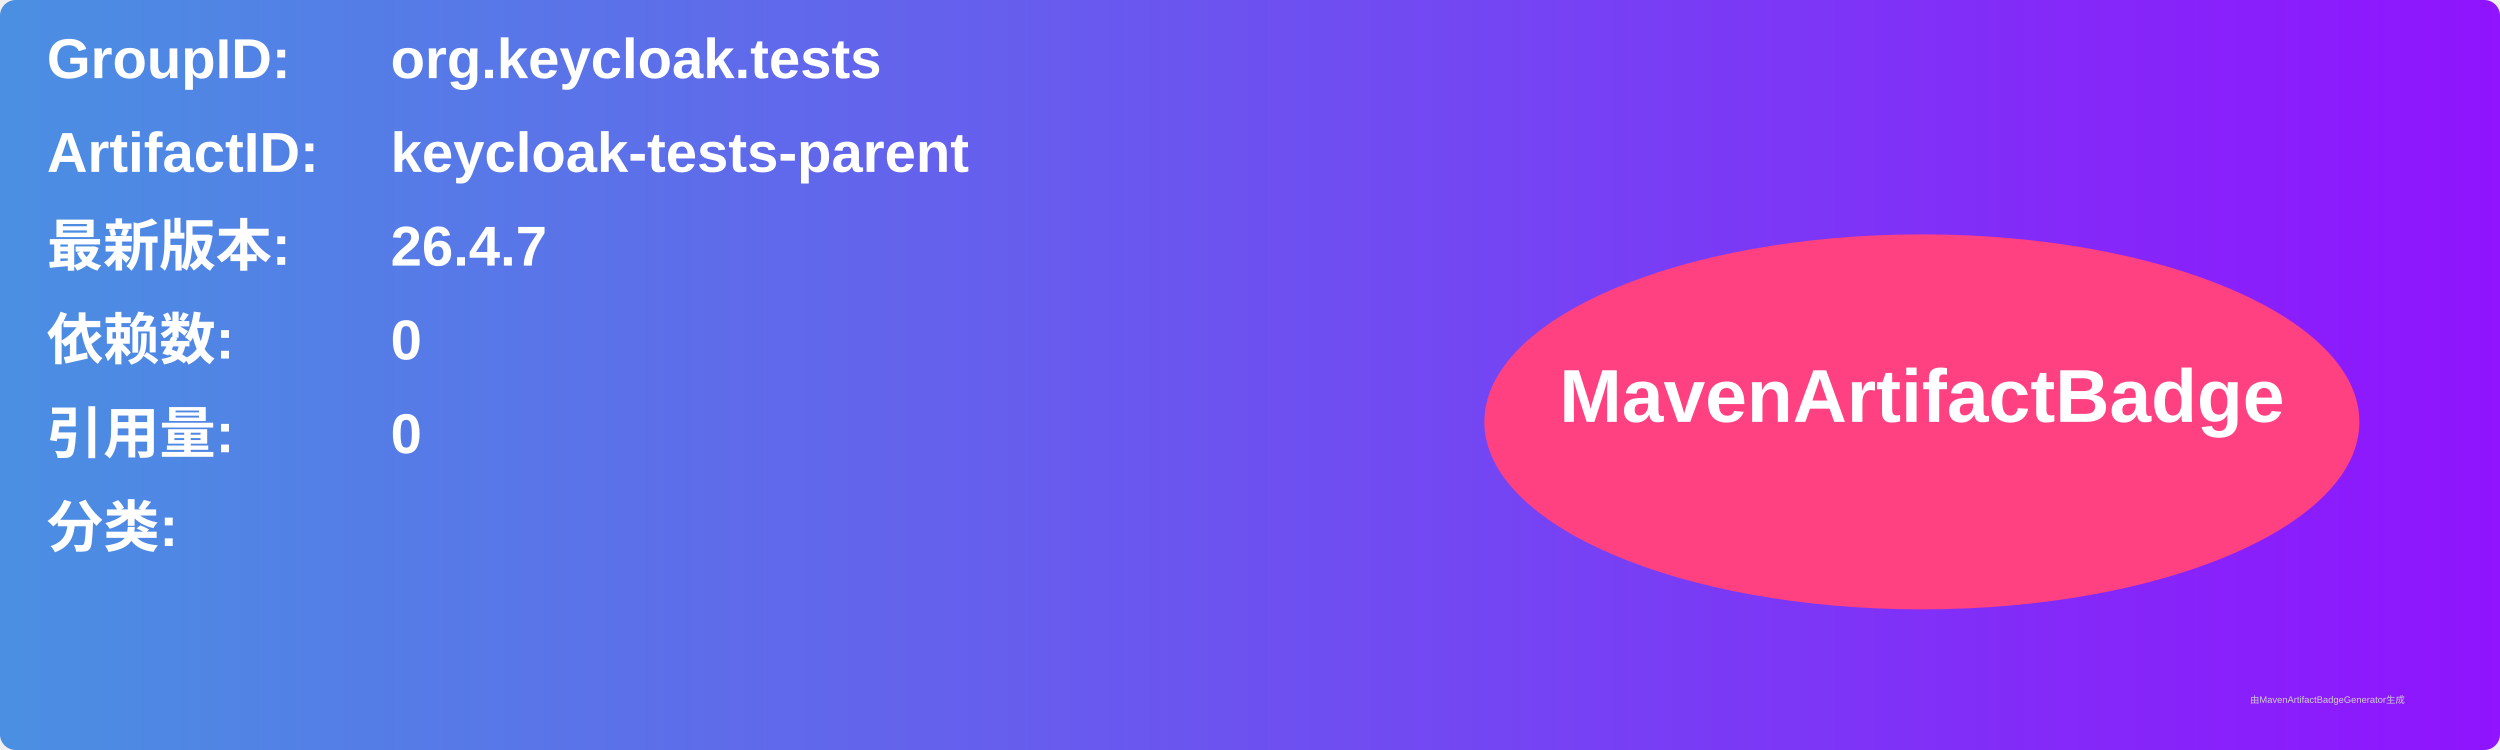
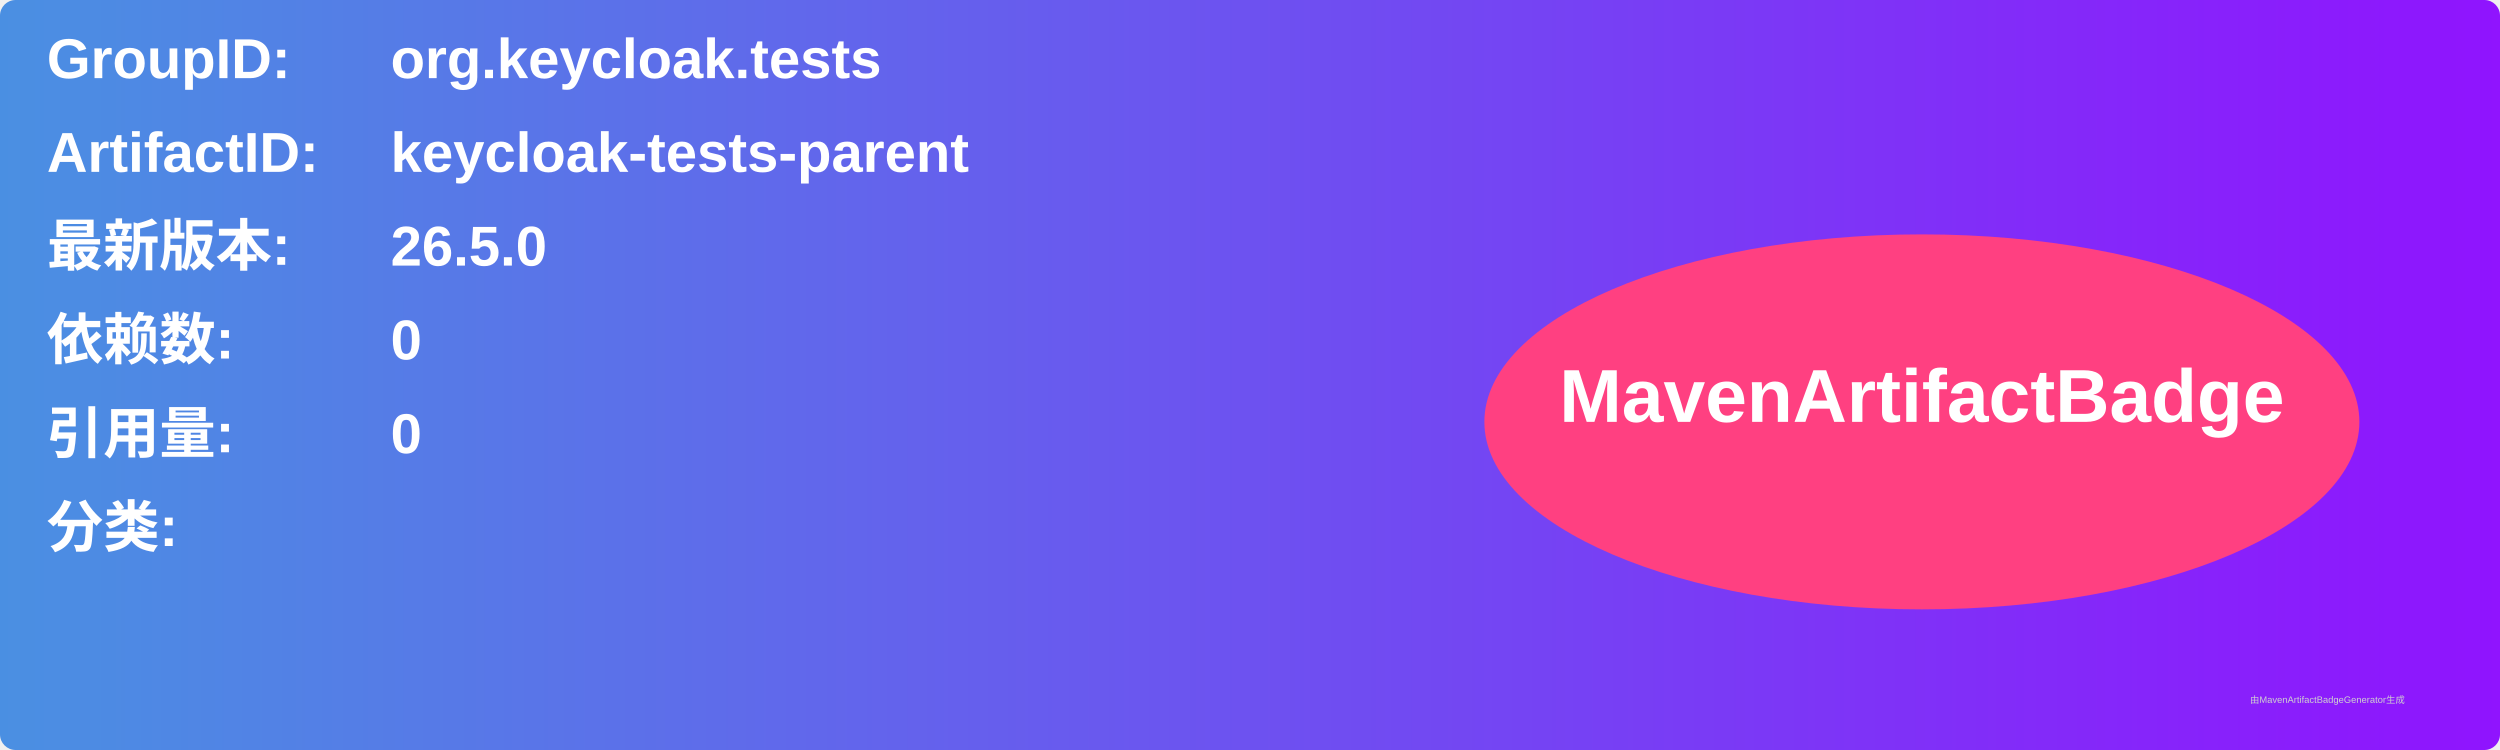
<svg xmlns="http://www.w3.org/2000/svg" width="800" height="240" viewBox="0 0 800 240">
  <linearGradient id="grad" x1="0%" y1="0%" x2="100%" y2="0%">
    <stop offset="0%" stop-color="#4a90e2" />
    <stop offset="100%" stop-color="#9013fe" />
  </linearGradient>
  <rect width="100%" height="100%" rx="5" ry="5" fill="url(#grad)" />
  <g transform="translate(15, 15)">
    <text x="0" y="10" font-family="Arial" font-size="18" fill="white" font-weight="bold" width="260">GroupID:</text>
    <text x="110" y="10" font-family="Arial" font-size="18" fill="white" font-weight="bold" width="460">org.keycloak.tests</text>
    <text x="0" y="40" font-family="Arial" font-size="18" fill="white" font-weight="bold" width="260">ArtifactID:</text>
    <text x="110" y="40" font-family="Arial" font-size="18" fill="white" font-weight="bold" width="460">keycloak-tests-parent</text>
    <text x="0" y="70" font-family="Arial" font-size="18" fill="white" font-weight="bold">最新版本:</text>
    <text x="110" y="70" font-family="Arial" font-size="18" fill="white" font-weight="bold">
-       <tspan font-weight="bold">26.4.7</tspan>
+       <tspan font-weight="bold">26.5.0</tspan>
    </text>
    <text x="0" y="100" font-family="Arial" font-size="18" fill="white" font-weight="bold">依赖数: </text>
    <text x="110" y="100" font-family="Arial" font-size="18" fill="white">
      <tspan font-weight="bold">0</tspan>
    </text>
    <text x="0" y="130" font-family="Arial" font-size="18" fill="white" font-weight="bold">引用量: </text>
    <text x="110" y="130" font-family="Arial" font-size="18" fill="white">
      <tspan font-weight="bold">0</tspan>
    </text>
    <text x="0" y="160" font-family="Arial" font-size="18" fill="white" font-weight="bold">分类:</text>
    <text x="10" y="190" font-family="Arial" font-size="10" fill="white">
      <tspan font-weight="bold" />
    </text>
    <ellipse cx="600" cy="120" rx="140" ry="60" fill="#ff4081" />
    <text x="600" y="120" text-anchor="middle" font-family="Arial" font-size="24" fill="white" font-weight="bold">MavenArtifactBadge</text>
  </g>
  <text x="720" y="225" font-family="Arial" font-size="3" fill="#d0d0d0">由MavenArtifactBadgeGenerator生成</text>
</svg>
